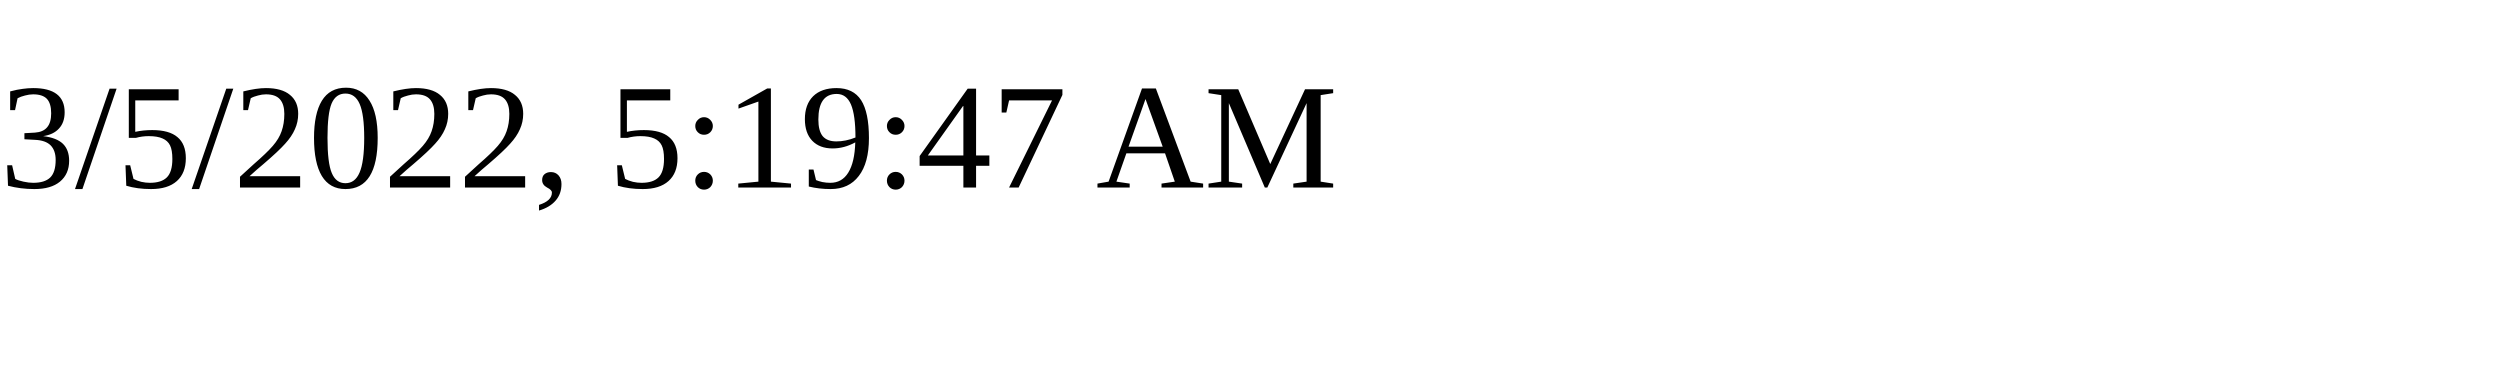
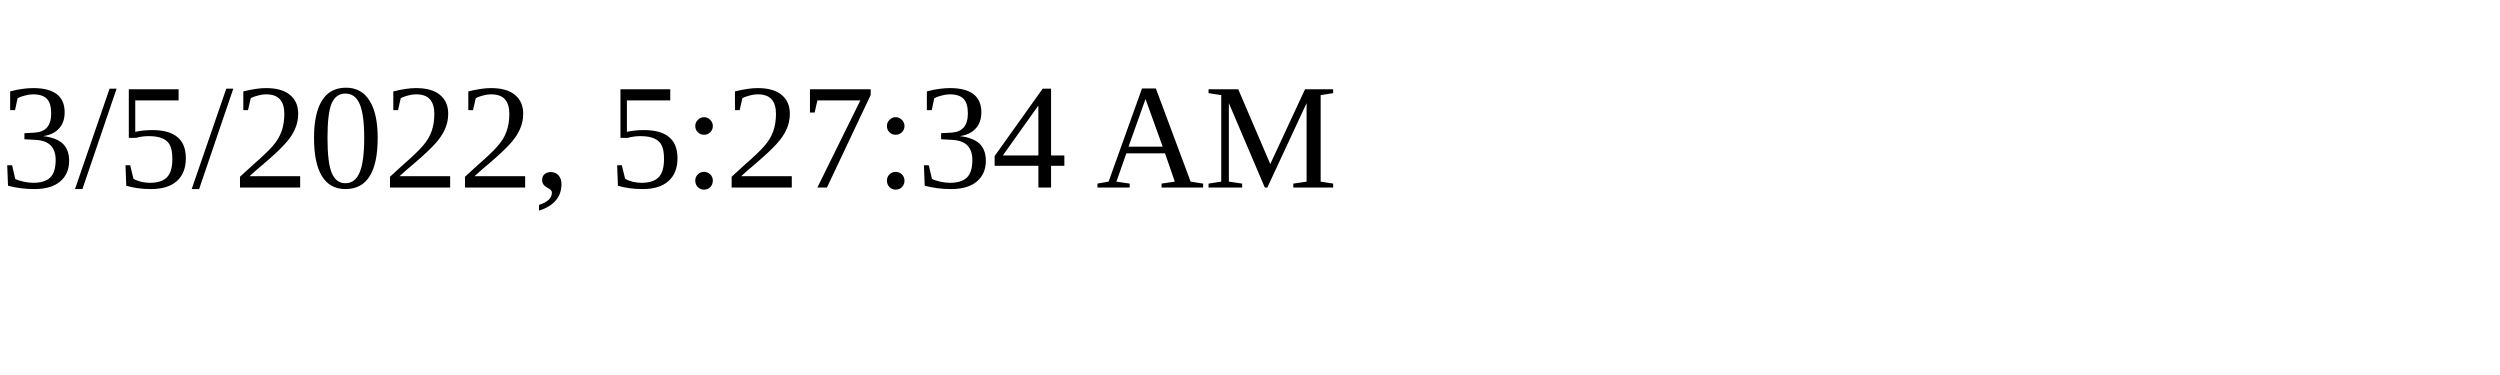
<svg xmlns="http://www.w3.org/2000/svg" height="30" width="200">
-   <text x="0" y="15">3/5/2022, 5:19:47 AM</text>
+   <text x="0" y="15">3/5/2022, 5:27:34 AM</text>
</svg>
